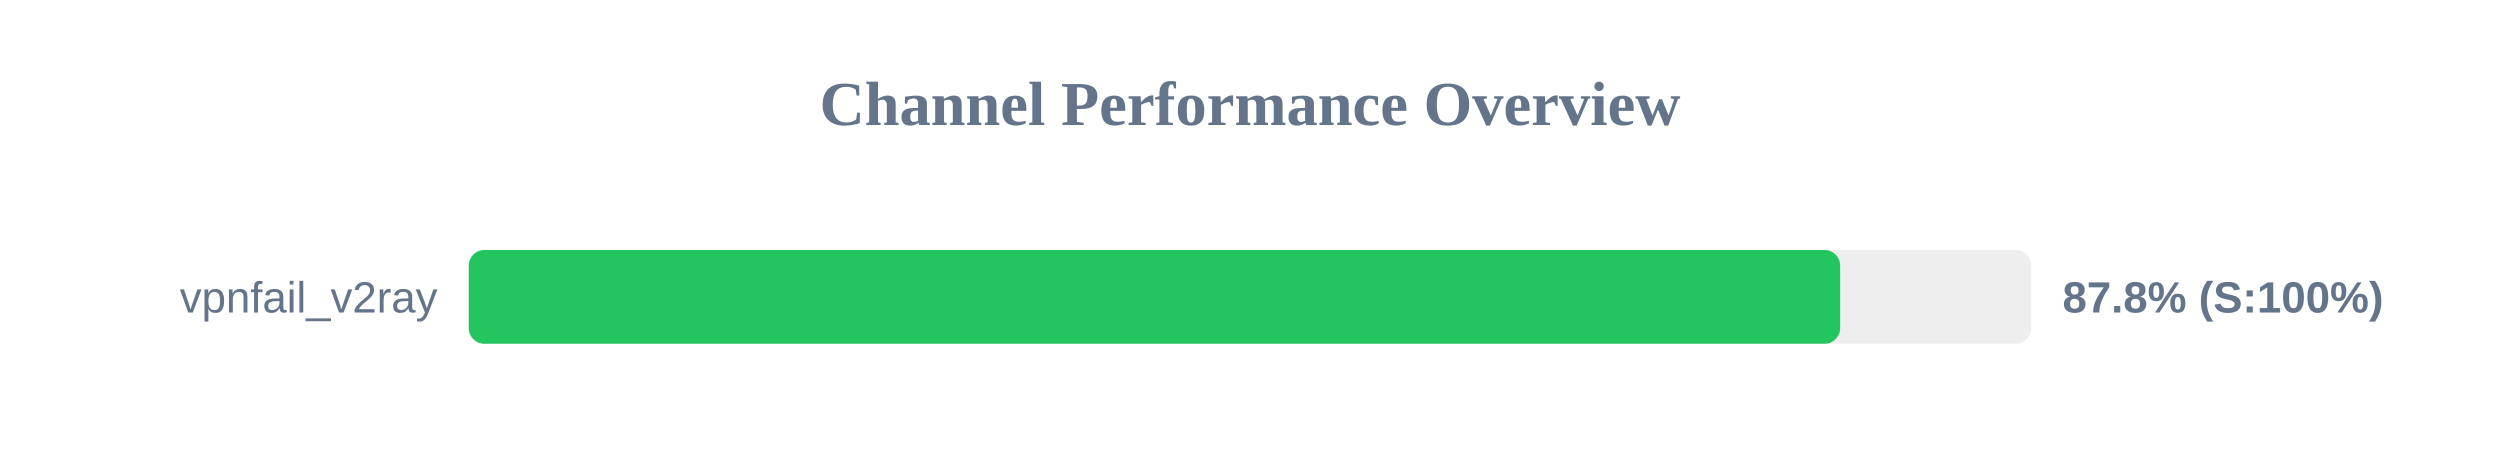
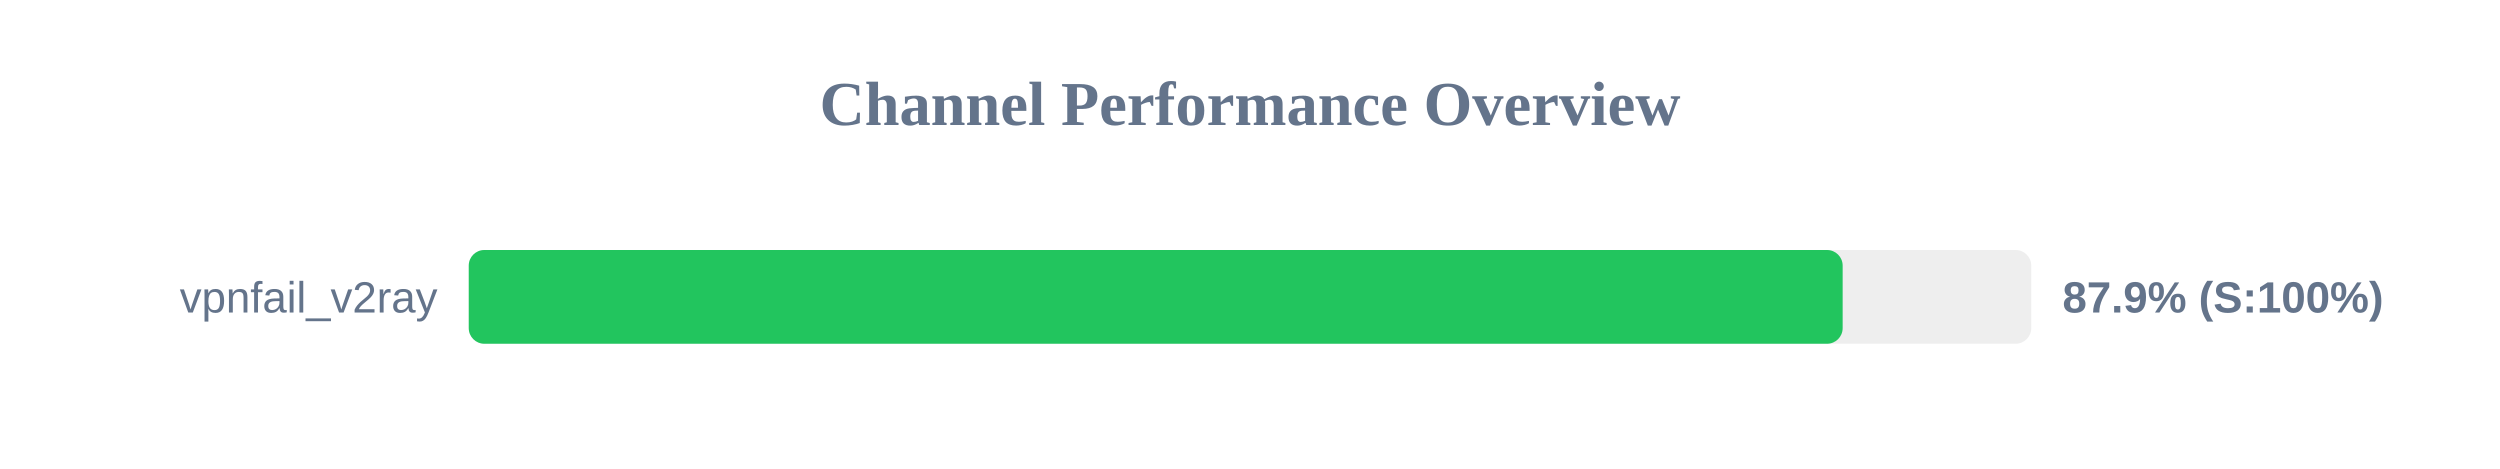
<svg xmlns="http://www.w3.org/2000/svg" width="800" height="150" version="1.1">
  <style>
        .row { font: 14px Arial; fill: #64748b; }
        .score { font: bold 14px Arial; fill: #64748b; }
    </style>
  <text x="400" y="40" text-anchor="middle" font-size="20px" font-weight="bold" fill="#64748b">Channel Performance Overview</text>
  <rect x="150" y="80" width="500" height="30" fill="#eee" rx="5" />
-   <rect x="150" y="80" width="438.85" height="30" fill="#22c55e" rx="5" />
+   <rect x="150" y="80" width="439.65" height="30" fill="#22c55e" rx="5" />
  <text x="140" y="100" text-anchor="end" class="row">vpnfail_v2ray</text>
-   <text x="660" y="100" text-anchor="start" class="score">87.8% (S:100%)</text>
+   <text x="660" y="100" text-anchor="start" class="score">87.9% (S:100%)</text>
</svg>
